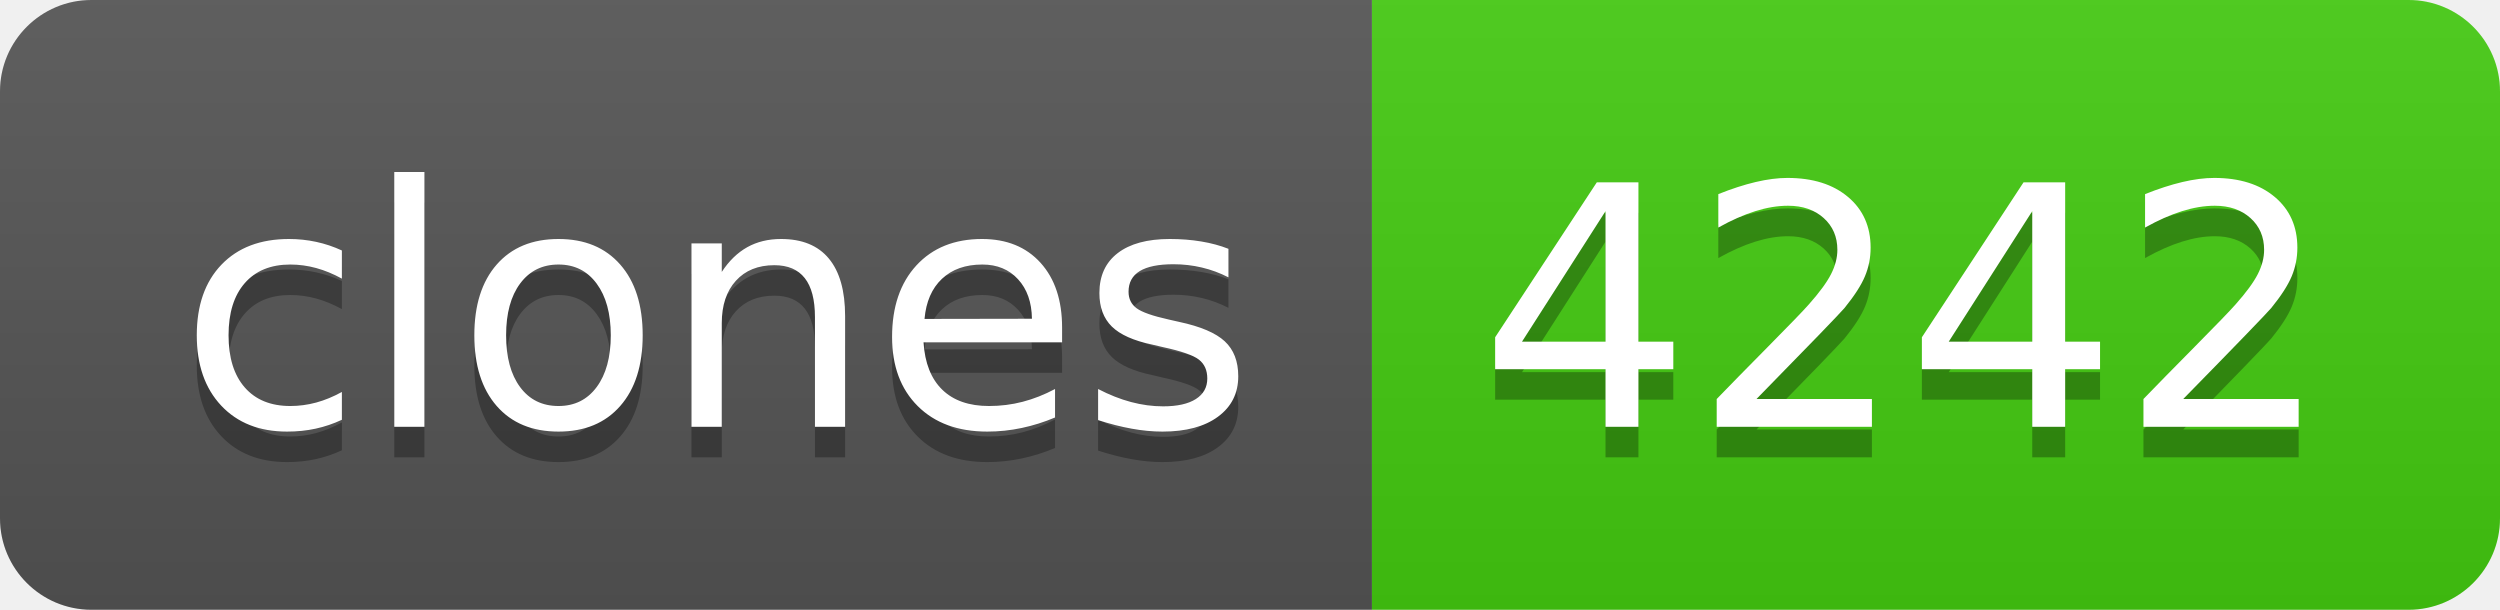
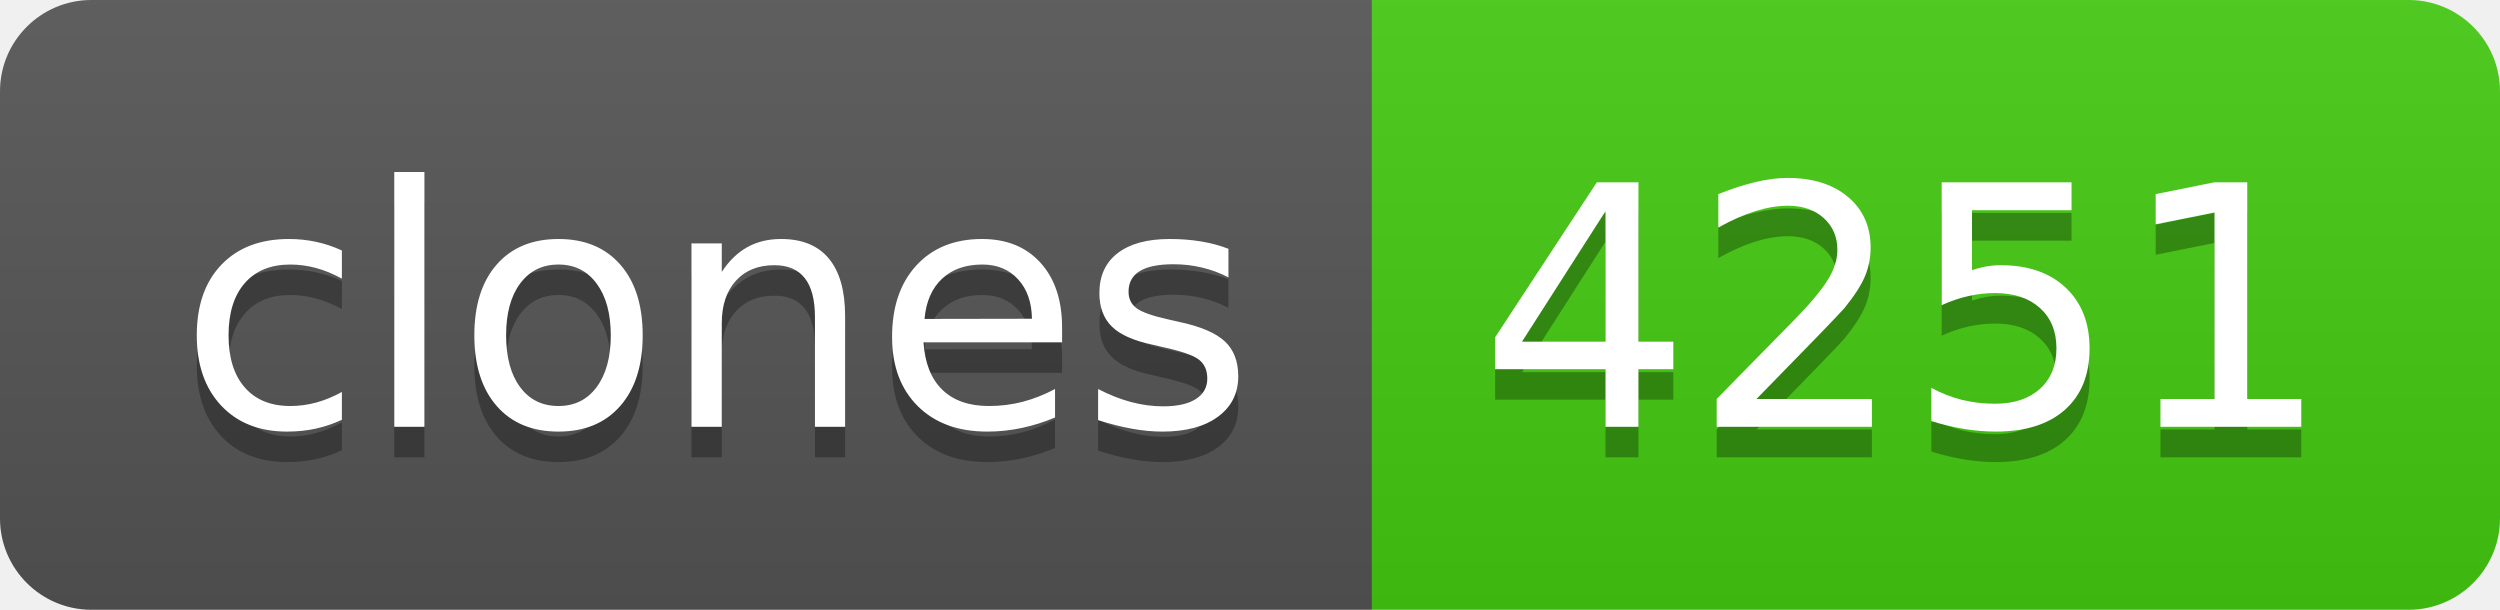
- <svg xmlns="http://www.w3.org/2000/svg" width="82" height="20" role="img" aria-label="clones: 4242">
+ <svg xmlns="http://www.w3.org/2000/svg" width="82" height="20" role="img" aria-label="clones: 4251">
  <linearGradient id="s" x2="0" y2="100%">
    <stop offset="0" stop-color="#bbb" stop-opacity=".1" />
    <stop offset="1" stop-opacity=".1" />
  </linearGradient>
  <clipPath id="r">
    <rect width="82" height="20" rx="3" fill="#fff" />
  </clipPath>
  <g clip-path="url(#r)">
    <rect width="45" height="20" fill="#555" />
    <rect x="45" width="37" height="20" fill="#4c1" />
    <rect width="82" height="20" fill="url(#s)" />
  </g>
  <g fill="#fff" text-anchor="middle" font-family="Verdana,Geneva,DejaVu Sans,sans-serif" text-rendering="geometricPrecision" font-size="110">
    <text aria-hidden="true" x="235" y="150" fill="#010101" fill-opacity=".3" transform="scale(.1)" textLength="350">clones</text>
    <text x="235" y="140" transform="scale(.1)" fill="#fff" textLength="350">clones</text>
-     <text aria-hidden="true" x="625" y="150" fill="#010101" fill-opacity=".3" transform="scale(.1)" textLength="270">4242</text>
-     <text x="625" y="140" transform="scale(.1)" fill="#fff" textLength="270">4242</text>
+     <text aria-hidden="true" x="625" y="150" fill="#010101" fill-opacity=".3" transform="scale(.1)" textLength="270">4251</text>
+     <text x="625" y="140" transform="scale(.1)" fill="#fff" textLength="270">4251</text>
  </g>
</svg>
